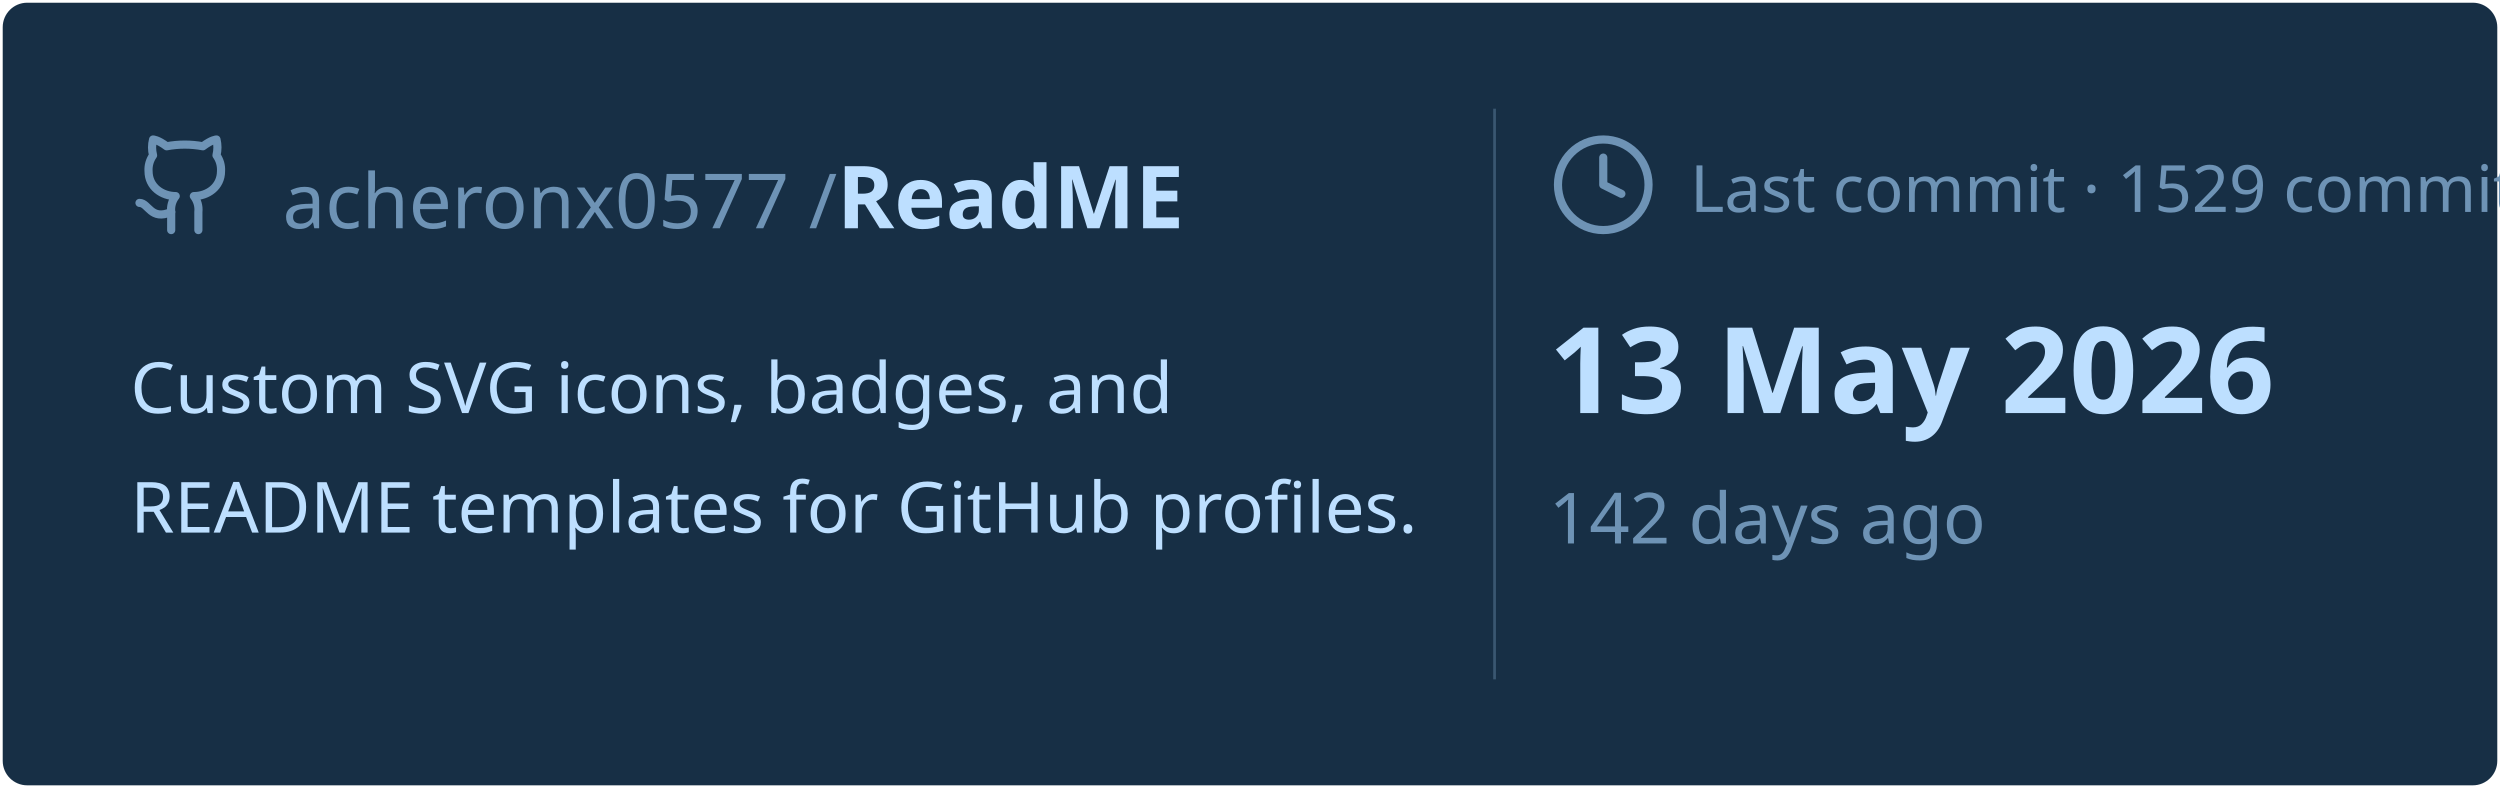
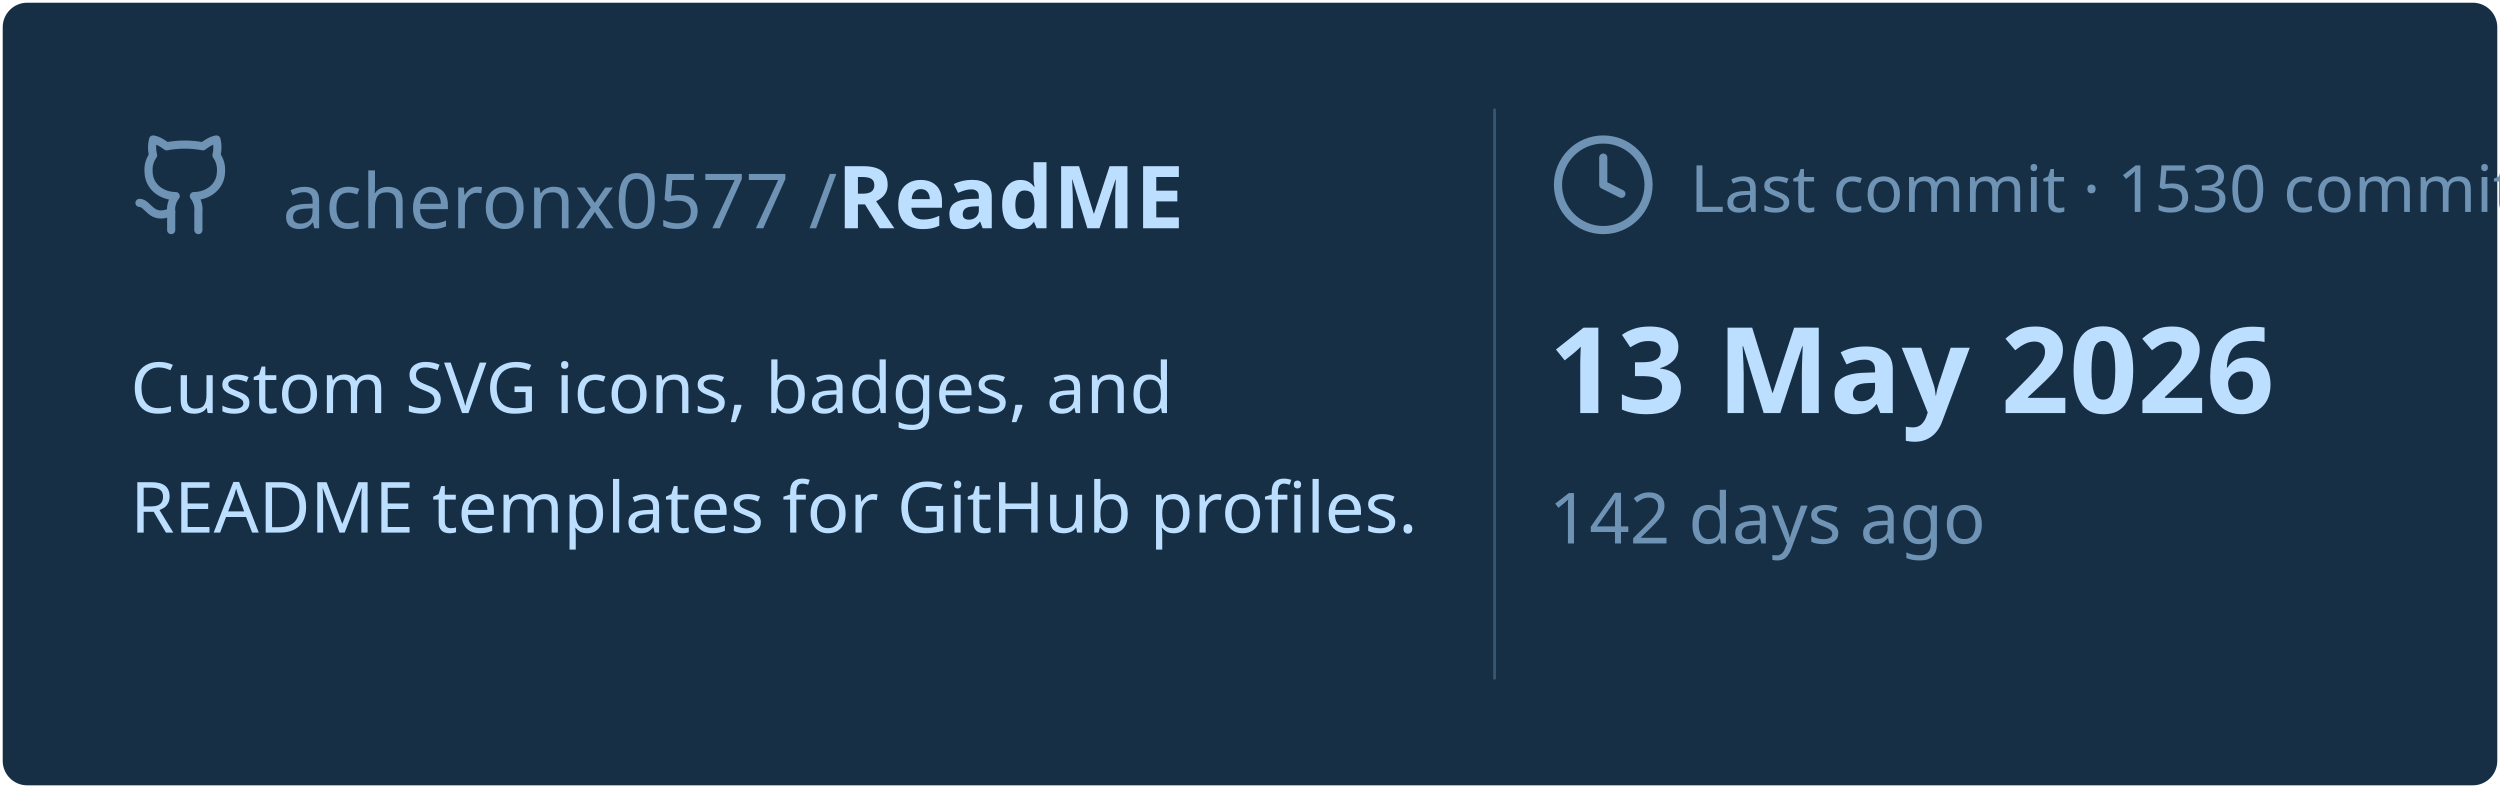
<svg xmlns="http://www.w3.org/2000/svg" viewBox="0 0 460 145" width="460px" height="145px">
  <rect stroke="#000000" stroke-opacity="0" fill="#172F45" rx="4.5" x="0.5" y="0.5" width="459" height="144" />
  <g transform="translate(24, 42)">
    <svg x="0" y="-18" width="20" height="20" viewBox="0 0 24 24" fill="none" stroke="#6E93B5" stroke-width="1.8" stroke-linecap="round" stroke-linejoin="round">
      <path d="M15 22v-4a4.8 4.8 0 0 0-1-3.5c3 0 6-2 6-5.5.08-1.25-.27-2.48-1-3.5.28-1.15.28-2.35 0-3.5 0 0-1 0-3 1.5-2.64-.5-5.36-.5-8 0C6 2 5 2 5 2c-.3 1.15-.3 2.35 0 3.5A5.403 5.403 0 0 0 4 9c0 3.5 3 5.5 6 5.5-.39.49-.68 1.05-.85 1.65-.17.6-.22 1.23-.15 1.85v4" />
      <path d="M9 18c-4.51 2-5-2-7-2" />
    </svg>
    <text x="28" y="0" font-family="&quot;Segoe UI&quot;, Ubuntu, sans-serif" font-size="14" font-weight="400" fill="#6E93B5">acheronx0577 /</text>
    <text x="130" y="0" font-family="&quot;Segoe UI&quot;, Ubuntu, sans-serif" font-size="16" font-weight="700" fill="#BDDFFF">ReadME</text>
  </g>
  <text x="24" y="76" font-family="&quot;Segoe UI&quot;, Ubuntu, sans-serif" font-size="13" font-weight="400" fill="#BDDFFF">Custom SVG icons, badges, and</text>
  <text x="24" y="98" font-family="&quot;Segoe UI&quot;, Ubuntu, sans-serif" font-size="13" font-weight="400" fill="#BDDFFF">README templates for GitHub profiles.</text>
  <line x1="275" y1="20" x2="275" y2="125" stroke="#6E93B5" stroke-width="0.5" stroke-opacity="0.4" />
  <svg x="285" y="24" width="20" height="20" viewBox="0 0 24 24" fill="none" stroke="#6E93B5" stroke-width="1.8" stroke-linecap="round" stroke-linejoin="round">
    <circle cx="12" cy="12" r="10" />
    <polyline points="12 6 12 12 16 14" />
  </svg>
-   <text x="311" y="39" font-family="&quot;Segoe UI&quot;, Ubuntu, sans-serif" font-size="12" font-weight="400" fill="#6E93B5">Last commit · 1529 commits</text>
+   <text x="311" y="39" font-family="&quot;Segoe UI&quot;, Ubuntu, sans-serif" font-size="12" font-weight="400" fill="#6E93B5">Last commit · 1530 commits</text>
  <text x="285" y="76" font-family="&quot;Segoe UI&quot;, Ubuntu, sans-serif" font-size="22" font-weight="700" fill="#BDDFFF">13 May 2026</text>
  <text x="285" y="100" font-family="&quot;Segoe UI&quot;, Ubuntu, sans-serif" font-size="13" font-weight="400" fill="#6E93B5">142 days ago</text>
</svg>
